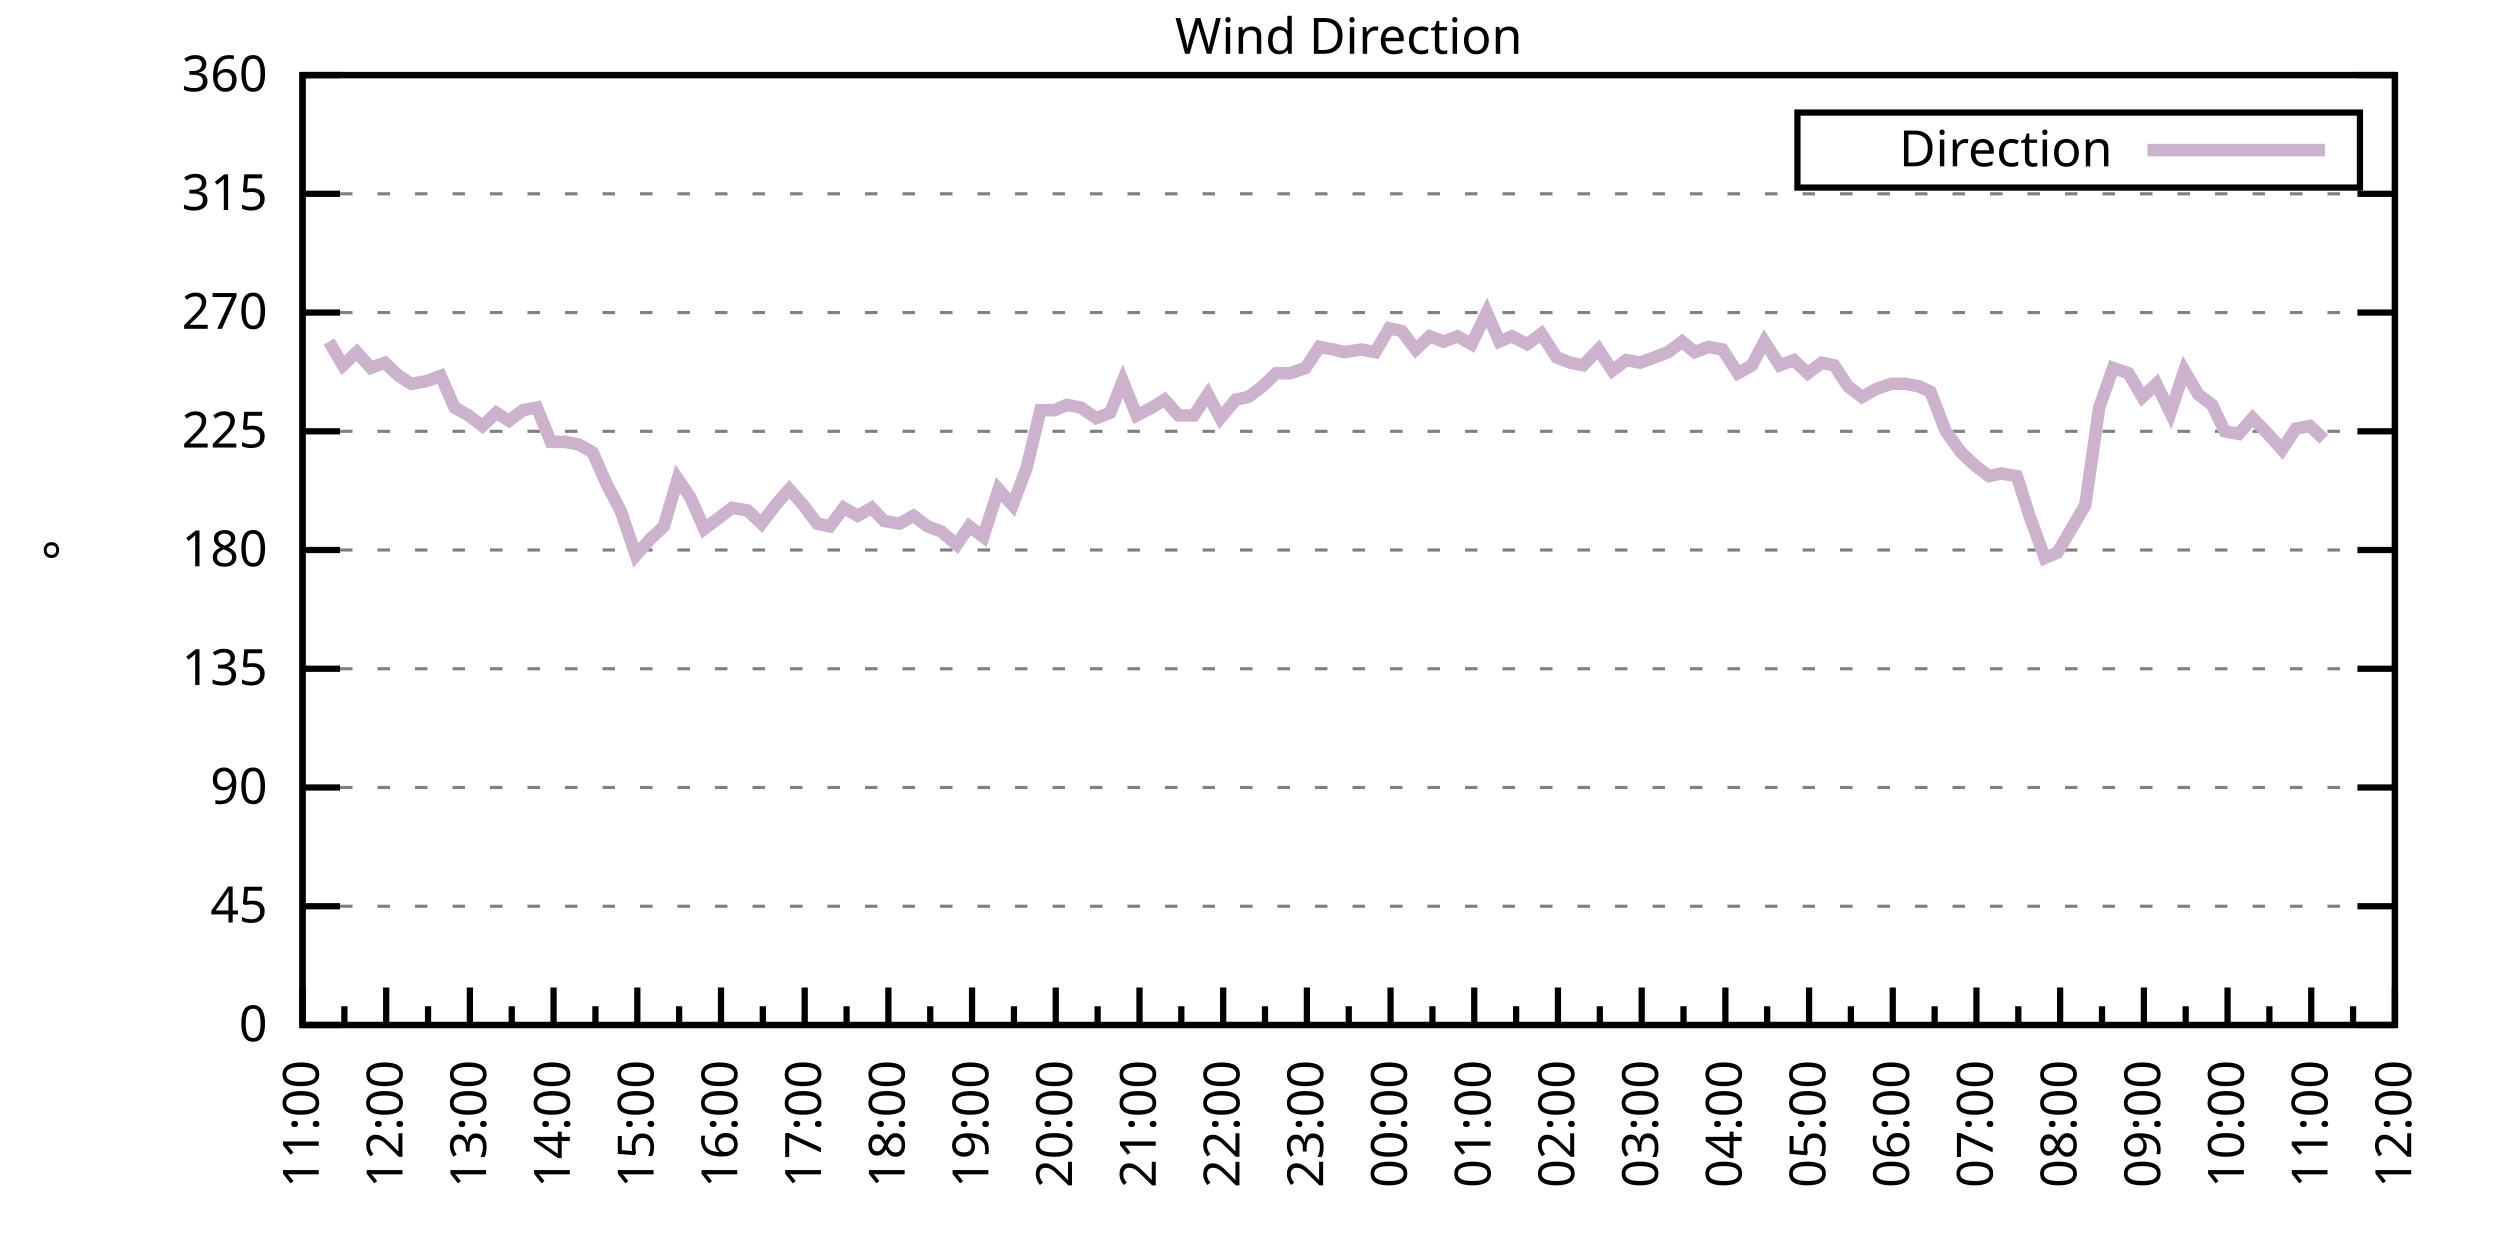
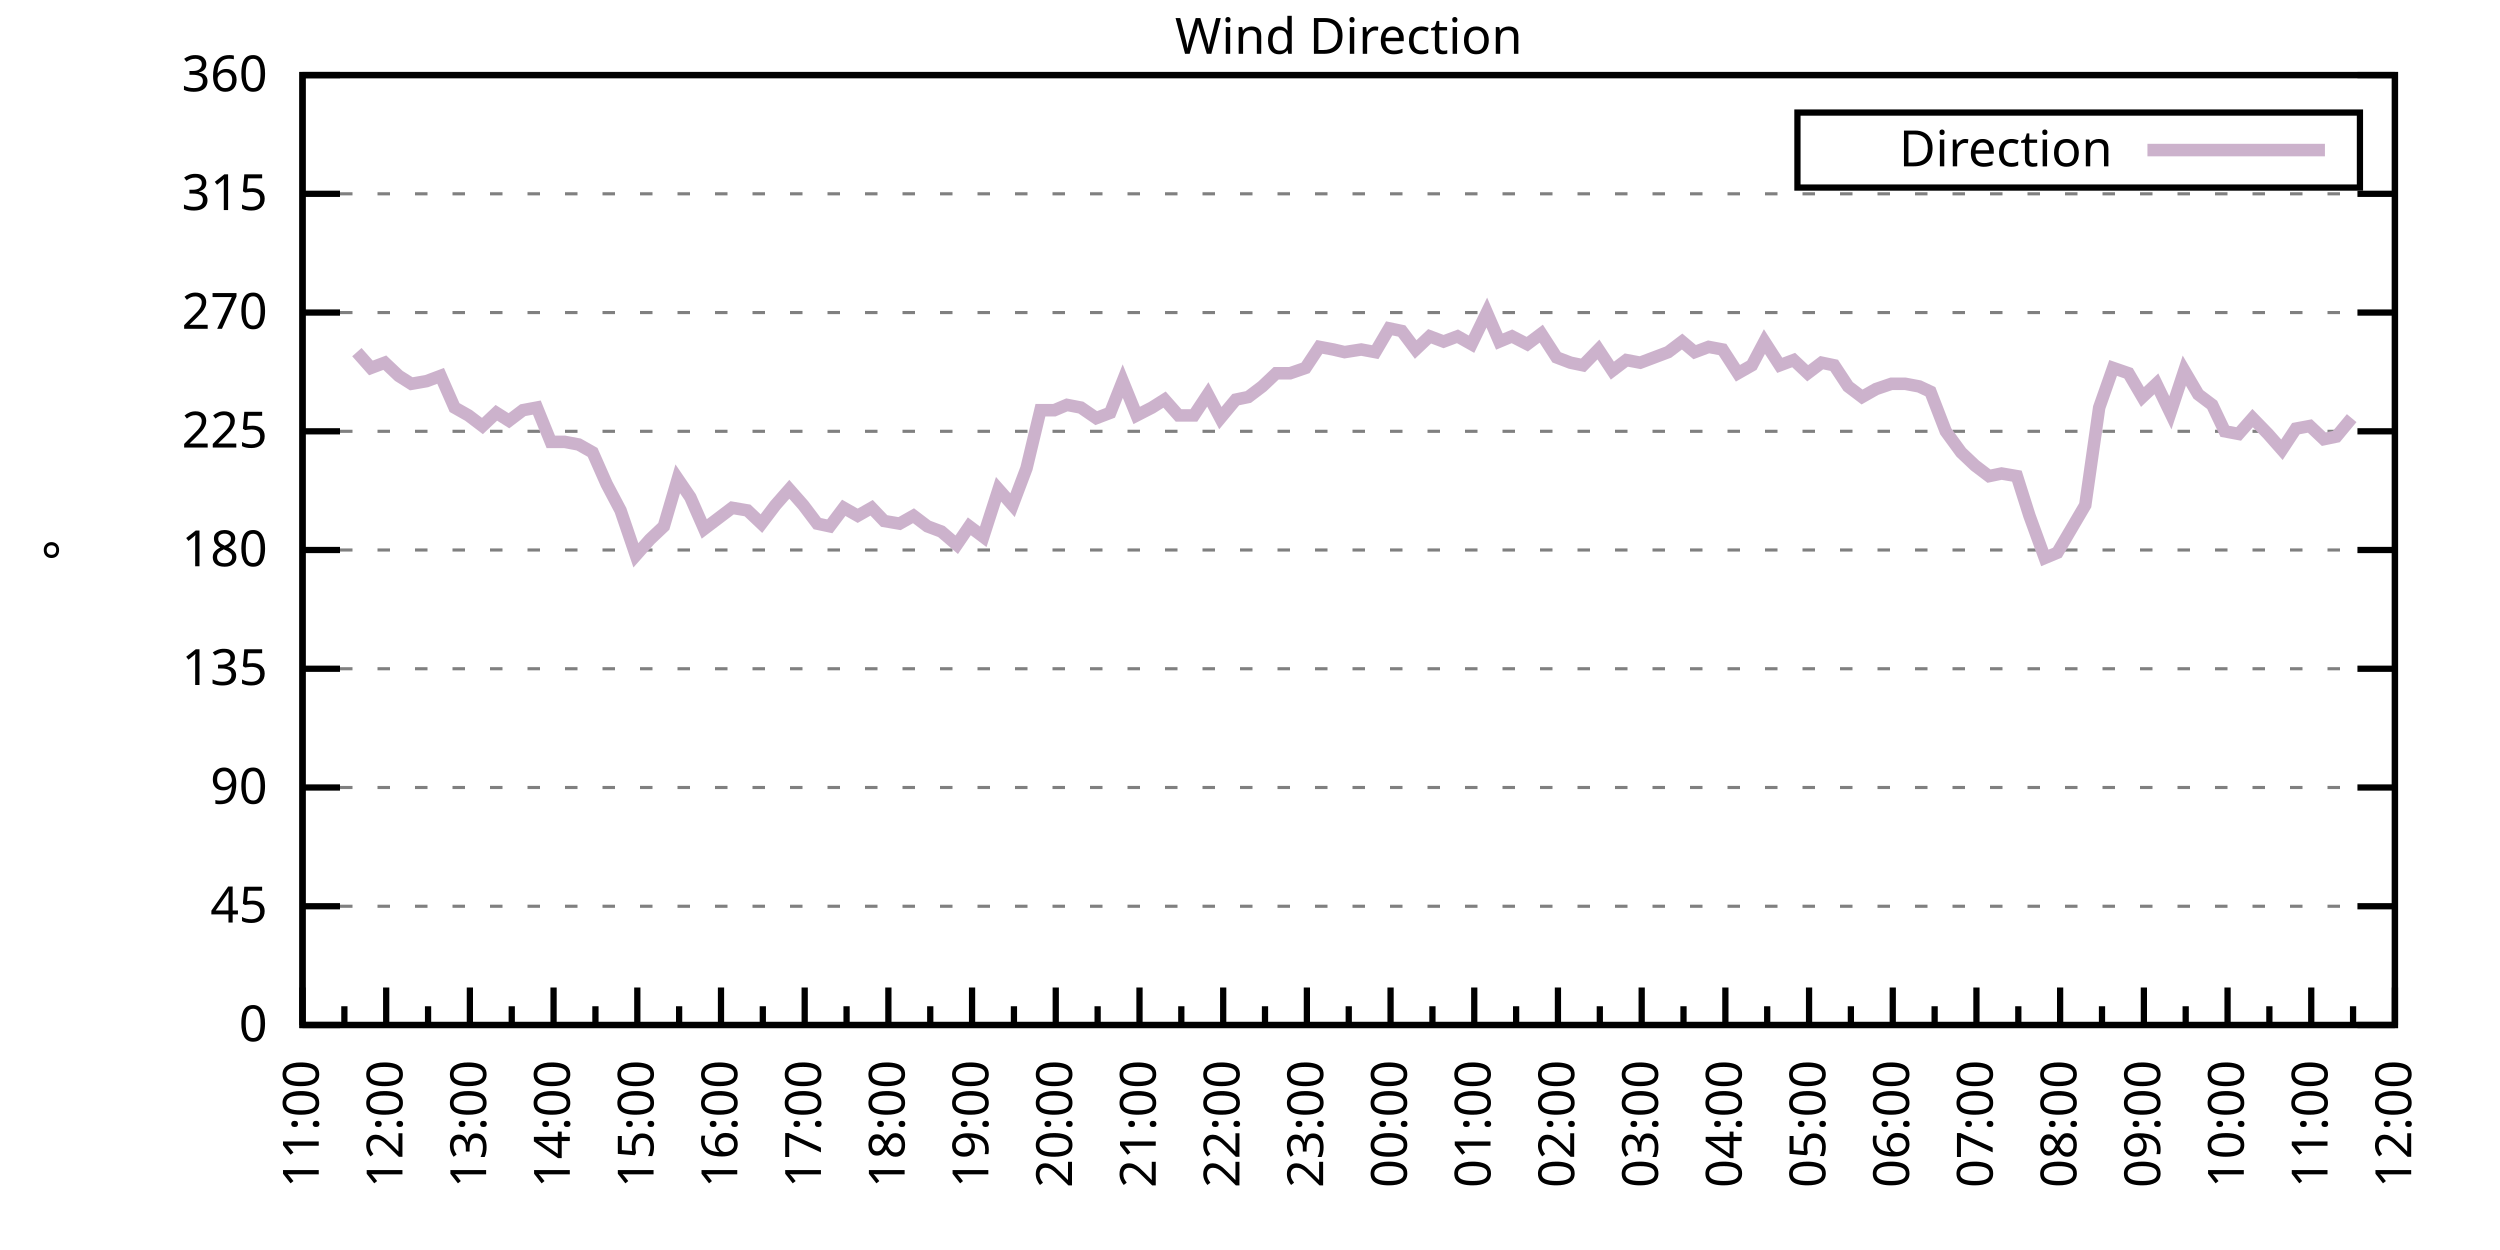
<svg xmlns="http://www.w3.org/2000/svg" xmlns:xlink="http://www.w3.org/1999/xlink" width="400" height="200" viewBox="0 0 400 200">
  <g id="gnuplot_canvas">
    <rect x="0" y="0" width="400" height="200" fill="none" />
    <defs>
      <circle id="gpDot" r="0.5" stroke-width="0.5" stroke="currentColor" />
      <path id="gpPt0" stroke-width="0.333" stroke="currentColor" d="M-1,0 h2 M0,-1 v2" />
      <path id="gpPt1" stroke-width="0.333" stroke="currentColor" d="M-1,-1 L1,1 M1,-1 L-1,1" />
      <path id="gpPt2" stroke-width="0.333" stroke="currentColor" d="M-1,0 L1,0 M0,-1 L0,1 M-1,-1 L1,1 M-1,1 L1,-1" />
      <rect id="gpPt3" stroke-width="0.333" stroke="currentColor" x="-1" y="-1" width="2" height="2" />
      <rect id="gpPt4" stroke-width="0.333" stroke="currentColor" fill="currentColor" x="-1" y="-1" width="2" height="2" />
      <circle id="gpPt5" stroke-width="0.333" stroke="currentColor" cx="0" cy="0" r="1" />
      <use xlink:href="#gpPt5" id="gpPt6" fill="currentColor" stroke="none" />
      <path id="gpPt7" stroke-width="0.333" stroke="currentColor" d="M0,-1.33 L-1.33,0.67 L1.33,0.67 z" />
      <use xlink:href="#gpPt7" id="gpPt8" fill="currentColor" stroke="none" />
      <use xlink:href="#gpPt7" id="gpPt9" stroke="currentColor" transform="rotate(180)" />
      <use xlink:href="#gpPt9" id="gpPt10" fill="currentColor" stroke="none" />
      <use xlink:href="#gpPt3" id="gpPt11" stroke="currentColor" transform="rotate(45)" />
      <use xlink:href="#gpPt11" id="gpPt12" fill="currentColor" stroke="none" />
      <path id="gpPt13" stroke-width="0.333" stroke="currentColor" d="M0,1.330 L1.265,0.411 L0.782,-1.067 L-0.782,-1.076 L-1.265,0.411 z" />
      <use xlink:href="#gpPt13" id="gpPt14" fill="currentColor" stroke="none" />
      <filter id="textbox" filterUnits="objectBoundingBox" x="0" y="0" height="1" width="1">
        <feFlood flood-color="white" flood-opacity="1" result="bgnd" />
        <feComposite in="SourceGraphic" in2="bgnd" operator="atop" />
      </filter>
      <filter id="greybox" filterUnits="objectBoundingBox" x="0" y="0" height="1" width="1">
        <feFlood flood-color="lightgrey" flood-opacity="1" result="grey" />
        <feComposite in="SourceGraphic" in2="grey" operator="atop" />
      </filter>
    </defs>
    <g fill="none" color="white" stroke="currentColor" stroke-width="1.00" stroke-linecap="butt" stroke-linejoin="miter">
</g>
    <g fill="none" color="black" stroke="currentColor" stroke-width="1.00" stroke-linecap="butt" stroke-linejoin="miter">
      <g stroke="none" shape-rendering="crispEdges">
        <polygon fill="rgb(255, 255, 255)" points="48.40,164.00 383.18,164.00 383.18,12.02 48.40,12.02 " />
      </g>
    </g>
    <g fill="none" color="black" stroke="currentColor" stroke-width="1.00" stroke-linecap="butt" stroke-linejoin="miter">
</g>
    <g fill="none" color="black" stroke="black" stroke-width="0.50" stroke-linecap="butt" stroke-linejoin="miter">
</g>
    <g fill="none" color="gray" stroke="currentColor" stroke-width="0.50" stroke-linecap="butt" stroke-linejoin="miter">
      <path stroke="gray" stroke-dasharray="2,4" class="gridline" d="M48.40,164.00 L383.19,164.00  " />
    </g>
    <g fill="none" color="gray" stroke="gray" stroke-width="1.00" stroke-linecap="butt" stroke-linejoin="miter">
</g>
    <g fill="none" color="black" stroke="currentColor" stroke-width="1.00" stroke-linecap="butt" stroke-linejoin="miter">
      <path stroke="black" d="M48.40,164.00 L54.40,164.00 M383.19,164.00 L377.19,164.00  " />
      <g transform="translate(42.80,166.60)" stroke="none" fill="black" font-family="Sans" font-size="8.00" text-anchor="end">
        <text>
          <tspan font-family="Sans"> 0</tspan>
        </text>
      </g>
    </g>
    <g fill="none" color="black" stroke="currentColor" stroke-width="1.00" stroke-linecap="butt" stroke-linejoin="miter">
</g>
    <g fill="none" color="black" stroke="black" stroke-width="0.50" stroke-linecap="butt" stroke-linejoin="miter">
</g>
    <g fill="none" color="gray" stroke="currentColor" stroke-width="0.50" stroke-linecap="butt" stroke-linejoin="miter">
      <path stroke="gray" stroke-dasharray="2,4" class="gridline" d="M48.40,145.00 L383.19,145.00  " />
    </g>
    <g fill="none" color="gray" stroke="gray" stroke-width="1.00" stroke-linecap="butt" stroke-linejoin="miter">
</g>
    <g fill="none" color="black" stroke="currentColor" stroke-width="1.00" stroke-linecap="butt" stroke-linejoin="miter">
      <path stroke="black" d="M48.40,145.00 L54.40,145.00 M383.19,145.00 L377.19,145.00  " />
      <g transform="translate(42.80,147.60)" stroke="none" fill="black" font-family="Sans" font-size="8.00" text-anchor="end">
        <text>
          <tspan font-family="Sans"> 45</tspan>
        </text>
      </g>
    </g>
    <g fill="none" color="black" stroke="currentColor" stroke-width="1.00" stroke-linecap="butt" stroke-linejoin="miter">
</g>
    <g fill="none" color="black" stroke="black" stroke-width="0.50" stroke-linecap="butt" stroke-linejoin="miter">
</g>
    <g fill="none" color="gray" stroke="currentColor" stroke-width="0.50" stroke-linecap="butt" stroke-linejoin="miter">
      <path stroke="gray" stroke-dasharray="2,4" class="gridline" d="M48.40,126.00 L383.19,126.00  " />
    </g>
    <g fill="none" color="gray" stroke="gray" stroke-width="1.00" stroke-linecap="butt" stroke-linejoin="miter">
</g>
    <g fill="none" color="black" stroke="currentColor" stroke-width="1.00" stroke-linecap="butt" stroke-linejoin="miter">
      <path stroke="black" d="M48.40,126.00 L54.40,126.00 M383.19,126.00 L377.19,126.00  " />
      <g transform="translate(42.80,128.60)" stroke="none" fill="black" font-family="Sans" font-size="8.00" text-anchor="end">
        <text>
          <tspan font-family="Sans"> 90</tspan>
        </text>
      </g>
    </g>
    <g fill="none" color="black" stroke="currentColor" stroke-width="1.00" stroke-linecap="butt" stroke-linejoin="miter">
</g>
    <g fill="none" color="black" stroke="black" stroke-width="0.50" stroke-linecap="butt" stroke-linejoin="miter">
</g>
    <g fill="none" color="gray" stroke="currentColor" stroke-width="0.50" stroke-linecap="butt" stroke-linejoin="miter">
      <path stroke="gray" stroke-dasharray="2,4" class="gridline" d="M48.40,107.00 L383.19,107.00  " />
    </g>
    <g fill="none" color="gray" stroke="gray" stroke-width="1.00" stroke-linecap="butt" stroke-linejoin="miter">
</g>
    <g fill="none" color="black" stroke="currentColor" stroke-width="1.00" stroke-linecap="butt" stroke-linejoin="miter">
      <path stroke="black" d="M48.40,107.00 L54.40,107.00 M383.19,107.00 L377.19,107.00  " />
      <g transform="translate(42.80,109.60)" stroke="none" fill="black" font-family="Sans" font-size="8.00" text-anchor="end">
        <text>
          <tspan font-family="Sans"> 135</tspan>
        </text>
      </g>
    </g>
    <g fill="none" color="black" stroke="currentColor" stroke-width="1.00" stroke-linecap="butt" stroke-linejoin="miter">
</g>
    <g fill="none" color="black" stroke="black" stroke-width="0.50" stroke-linecap="butt" stroke-linejoin="miter">
</g>
    <g fill="none" color="gray" stroke="currentColor" stroke-width="0.50" stroke-linecap="butt" stroke-linejoin="miter">
      <path stroke="gray" stroke-dasharray="2,4" class="gridline" d="M48.40,88.00 L383.19,88.00  " />
    </g>
    <g fill="none" color="gray" stroke="gray" stroke-width="1.00" stroke-linecap="butt" stroke-linejoin="miter">
</g>
    <g fill="none" color="black" stroke="currentColor" stroke-width="1.00" stroke-linecap="butt" stroke-linejoin="miter">
      <path stroke="black" d="M48.40,88.00 L54.40,88.00 M383.19,88.00 L377.19,88.00  " />
      <g transform="translate(42.80,90.60)" stroke="none" fill="black" font-family="Sans" font-size="8.00" text-anchor="end">
        <text>
          <tspan font-family="Sans"> 180</tspan>
        </text>
      </g>
    </g>
    <g fill="none" color="black" stroke="currentColor" stroke-width="1.00" stroke-linecap="butt" stroke-linejoin="miter">
</g>
    <g fill="none" color="black" stroke="black" stroke-width="0.50" stroke-linecap="butt" stroke-linejoin="miter">
</g>
    <g fill="none" color="gray" stroke="currentColor" stroke-width="0.50" stroke-linecap="butt" stroke-linejoin="miter">
      <path stroke="gray" stroke-dasharray="2,4" class="gridline" d="M48.40,69.01 L383.19,69.01  " />
    </g>
    <g fill="none" color="gray" stroke="gray" stroke-width="1.00" stroke-linecap="butt" stroke-linejoin="miter">
</g>
    <g fill="none" color="black" stroke="currentColor" stroke-width="1.00" stroke-linecap="butt" stroke-linejoin="miter">
      <path stroke="black" d="M48.40,69.01 L54.40,69.01 M383.19,69.01 L377.19,69.01  " />
      <g transform="translate(42.80,71.61)" stroke="none" fill="black" font-family="Sans" font-size="8.00" text-anchor="end">
        <text>
          <tspan font-family="Sans"> 225</tspan>
        </text>
      </g>
    </g>
    <g fill="none" color="black" stroke="currentColor" stroke-width="1.00" stroke-linecap="butt" stroke-linejoin="miter">
</g>
    <g fill="none" color="black" stroke="black" stroke-width="0.50" stroke-linecap="butt" stroke-linejoin="miter">
</g>
    <g fill="none" color="gray" stroke="currentColor" stroke-width="0.50" stroke-linecap="butt" stroke-linejoin="miter">
      <path stroke="gray" stroke-dasharray="2,4" class="gridline" d="M48.40,50.01 L383.19,50.01  " />
    </g>
    <g fill="none" color="gray" stroke="gray" stroke-width="1.00" stroke-linecap="butt" stroke-linejoin="miter">
</g>
    <g fill="none" color="black" stroke="currentColor" stroke-width="1.00" stroke-linecap="butt" stroke-linejoin="miter">
      <path stroke="black" d="M48.40,50.01 L54.40,50.01 M383.19,50.01 L377.19,50.01  " />
      <g transform="translate(42.80,52.61)" stroke="none" fill="black" font-family="Sans" font-size="8.00" text-anchor="end">
        <text>
          <tspan font-family="Sans"> 270</tspan>
        </text>
      </g>
    </g>
    <g fill="none" color="black" stroke="currentColor" stroke-width="1.00" stroke-linecap="butt" stroke-linejoin="miter">
</g>
    <g fill="none" color="black" stroke="black" stroke-width="0.50" stroke-linecap="butt" stroke-linejoin="miter">
</g>
    <g fill="none" color="gray" stroke="currentColor" stroke-width="0.50" stroke-linecap="butt" stroke-linejoin="miter">
      <path stroke="gray" stroke-dasharray="2,4" class="gridline" d="M48.40,31.01 L383.19,31.01  " />
    </g>
    <g fill="none" color="gray" stroke="gray" stroke-width="1.00" stroke-linecap="butt" stroke-linejoin="miter">
</g>
    <g fill="none" color="black" stroke="currentColor" stroke-width="1.00" stroke-linecap="butt" stroke-linejoin="miter">
      <path stroke="black" d="M48.40,31.01 L54.40,31.01 M383.19,31.01 L377.19,31.01  " />
      <g transform="translate(42.80,33.61)" stroke="none" fill="black" font-family="Sans" font-size="8.00" text-anchor="end">
        <text>
          <tspan font-family="Sans"> 315</tspan>
        </text>
      </g>
    </g>
    <g fill="none" color="black" stroke="currentColor" stroke-width="1.00" stroke-linecap="butt" stroke-linejoin="miter">
</g>
    <g fill="none" color="black" stroke="black" stroke-width="0.50" stroke-linecap="butt" stroke-linejoin="miter">
</g>
    <g fill="none" color="gray" stroke="currentColor" stroke-width="0.50" stroke-linecap="butt" stroke-linejoin="miter">
      <path stroke="gray" stroke-dasharray="2,4" class="gridline" d="M48.40,12.01 L383.19,12.01  " />
    </g>
    <g fill="none" color="gray" stroke="gray" stroke-width="1.00" stroke-linecap="butt" stroke-linejoin="miter">
</g>
    <g fill="none" color="black" stroke="currentColor" stroke-width="1.00" stroke-linecap="butt" stroke-linejoin="miter">
      <path stroke="black" d="M48.40,12.01 L54.40,12.01 M383.19,12.01 L377.19,12.01  " />
      <g transform="translate(42.80,14.61)" stroke="none" fill="black" font-family="Sans" font-size="8.00" text-anchor="end">
        <text>
          <tspan font-family="Sans"> 360</tspan>
        </text>
      </g>
    </g>
    <g fill="none" color="black" stroke="currentColor" stroke-width="1.00" stroke-linecap="butt" stroke-linejoin="miter">
      <path stroke="black" d="M48.40,164.00 L48.40,158.00  " />
      <g transform="translate(51.00,169.60) rotate(270)" stroke="none" fill="black" font-family="Sans" font-size="8.00" text-anchor="end">
        <text>
          <tspan font-family="Sans">11:00</tspan>
        </text>
      </g>
    </g>
    <g fill="none" color="black" stroke="currentColor" stroke-width="1.00" stroke-linecap="butt" stroke-linejoin="miter">
      <path stroke="black" d="M55.10,164.00 L55.10,161.00 M61.79,164.00 L61.79,158.00  " />
      <g transform="translate(64.39,169.60) rotate(270)" stroke="none" fill="black" font-family="Sans" font-size="8.00" text-anchor="end">
        <text>
          <tspan font-family="Sans">12:00</tspan>
        </text>
      </g>
    </g>
    <g fill="none" color="black" stroke="currentColor" stroke-width="1.00" stroke-linecap="butt" stroke-linejoin="miter">
      <path stroke="black" d="M68.49,164.00 L68.49,161.00 M75.18,164.00 L75.18,158.00  " />
      <g transform="translate(77.78,169.60) rotate(270)" stroke="none" fill="black" font-family="Sans" font-size="8.00" text-anchor="end">
        <text>
          <tspan font-family="Sans">13:00</tspan>
        </text>
      </g>
    </g>
    <g fill="none" color="black" stroke="currentColor" stroke-width="1.00" stroke-linecap="butt" stroke-linejoin="miter">
      <path stroke="black" d="M81.88,164.00 L81.88,161.00 M88.57,164.00 L88.57,158.00  " />
      <g transform="translate(91.17,169.60) rotate(270)" stroke="none" fill="black" font-family="Sans" font-size="8.00" text-anchor="end">
        <text>
          <tspan font-family="Sans">14:00</tspan>
        </text>
      </g>
    </g>
    <g fill="none" color="black" stroke="currentColor" stroke-width="1.00" stroke-linecap="butt" stroke-linejoin="miter">
      <path stroke="black" d="M95.27,164.00 L95.27,161.00 M101.97,164.00 L101.97,158.00  " />
      <g transform="translate(104.57,169.60) rotate(270)" stroke="none" fill="black" font-family="Sans" font-size="8.00" text-anchor="end">
        <text>
          <tspan font-family="Sans">15:00</tspan>
        </text>
      </g>
    </g>
    <g fill="none" color="black" stroke="currentColor" stroke-width="1.00" stroke-linecap="butt" stroke-linejoin="miter">
      <path stroke="black" d="M108.66,164.00 L108.66,161.00 M115.36,164.00 L115.36,158.00  " />
      <g transform="translate(117.96,169.60) rotate(270)" stroke="none" fill="black" font-family="Sans" font-size="8.00" text-anchor="end">
        <text>
          <tspan font-family="Sans">16:00</tspan>
        </text>
      </g>
    </g>
    <g fill="none" color="black" stroke="currentColor" stroke-width="1.00" stroke-linecap="butt" stroke-linejoin="miter">
      <path stroke="black" d="M122.05,164.00 L122.05,161.00 M128.75,164.00 L128.75,158.00  " />
      <g transform="translate(131.35,169.60) rotate(270)" stroke="none" fill="black" font-family="Sans" font-size="8.00" text-anchor="end">
        <text>
          <tspan font-family="Sans">17:00</tspan>
        </text>
      </g>
    </g>
    <g fill="none" color="black" stroke="currentColor" stroke-width="1.00" stroke-linecap="butt" stroke-linejoin="miter">
      <path stroke="black" d="M135.45,164.00 L135.45,161.00 M142.14,164.00 L142.14,158.00  " />
      <g transform="translate(144.74,169.60) rotate(270)" stroke="none" fill="black" font-family="Sans" font-size="8.00" text-anchor="end">
        <text>
          <tspan font-family="Sans">18:00</tspan>
        </text>
      </g>
    </g>
    <g fill="none" color="black" stroke="currentColor" stroke-width="1.00" stroke-linecap="butt" stroke-linejoin="miter">
      <path stroke="black" d="M148.84,164.00 L148.84,161.00 M155.53,164.00 L155.53,158.00  " />
      <g transform="translate(158.13,169.60) rotate(270)" stroke="none" fill="black" font-family="Sans" font-size="8.00" text-anchor="end">
        <text>
          <tspan font-family="Sans">19:00</tspan>
        </text>
      </g>
    </g>
    <g fill="none" color="black" stroke="currentColor" stroke-width="1.00" stroke-linecap="butt" stroke-linejoin="miter">
      <path stroke="black" d="M162.23,164.00 L162.23,161.00 M168.92,164.00 L168.92,158.00  " />
      <g transform="translate(171.52,169.60) rotate(270)" stroke="none" fill="black" font-family="Sans" font-size="8.00" text-anchor="end">
        <text>
          <tspan font-family="Sans">20:00</tspan>
        </text>
      </g>
    </g>
    <g fill="none" color="black" stroke="currentColor" stroke-width="1.00" stroke-linecap="butt" stroke-linejoin="miter">
      <path stroke="black" d="M175.62,164.00 L175.62,161.00 M182.32,164.00 L182.32,158.00  " />
      <g transform="translate(184.92,169.60) rotate(270)" stroke="none" fill="black" font-family="Sans" font-size="8.00" text-anchor="end">
        <text>
          <tspan font-family="Sans">21:00</tspan>
        </text>
      </g>
    </g>
    <g fill="none" color="black" stroke="currentColor" stroke-width="1.00" stroke-linecap="butt" stroke-linejoin="miter">
      <path stroke="black" d="M189.01,164.00 L189.01,161.00 M195.71,164.00 L195.71,158.00  " />
      <g transform="translate(198.31,169.60) rotate(270)" stroke="none" fill="black" font-family="Sans" font-size="8.00" text-anchor="end">
        <text>
          <tspan font-family="Sans">22:00</tspan>
        </text>
      </g>
    </g>
    <g fill="none" color="black" stroke="currentColor" stroke-width="1.00" stroke-linecap="butt" stroke-linejoin="miter">
      <path stroke="black" d="M202.40,164.00 L202.40,161.00 M209.10,164.00 L209.10,158.00  " />
      <g transform="translate(211.70,169.60) rotate(270)" stroke="none" fill="black" font-family="Sans" font-size="8.00" text-anchor="end">
        <text>
          <tspan font-family="Sans">23:00</tspan>
        </text>
      </g>
    </g>
    <g fill="none" color="black" stroke="currentColor" stroke-width="1.00" stroke-linecap="butt" stroke-linejoin="miter">
      <path stroke="black" d="M215.80,164.00 L215.80,161.00 M222.49,164.00 L222.49,158.00  " />
      <g transform="translate(225.09,169.60) rotate(270)" stroke="none" fill="black" font-family="Sans" font-size="8.00" text-anchor="end">
        <text>
          <tspan font-family="Sans">00:00</tspan>
        </text>
      </g>
    </g>
    <g fill="none" color="black" stroke="currentColor" stroke-width="1.00" stroke-linecap="butt" stroke-linejoin="miter">
      <path stroke="black" d="M229.19,164.00 L229.19,161.00 M235.88,164.00 L235.88,158.00  " />
      <g transform="translate(238.48,169.60) rotate(270)" stroke="none" fill="black" font-family="Sans" font-size="8.00" text-anchor="end">
        <text>
          <tspan font-family="Sans">01:00</tspan>
        </text>
      </g>
    </g>
    <g fill="none" color="black" stroke="currentColor" stroke-width="1.00" stroke-linecap="butt" stroke-linejoin="miter">
      <path stroke="black" d="M242.58,164.00 L242.58,161.00 M249.27,164.00 L249.27,158.00  " />
      <g transform="translate(251.87,169.60) rotate(270)" stroke="none" fill="black" font-family="Sans" font-size="8.00" text-anchor="end">
        <text>
          <tspan font-family="Sans">02:00</tspan>
        </text>
      </g>
    </g>
    <g fill="none" color="black" stroke="currentColor" stroke-width="1.00" stroke-linecap="butt" stroke-linejoin="miter">
      <path stroke="black" d="M255.97,164.00 L255.97,161.00 M262.67,164.00 L262.67,158.00  " />
      <g transform="translate(265.27,169.60) rotate(270)" stroke="none" fill="black" font-family="Sans" font-size="8.00" text-anchor="end">
        <text>
          <tspan font-family="Sans">03:00</tspan>
        </text>
      </g>
    </g>
    <g fill="none" color="black" stroke="currentColor" stroke-width="1.00" stroke-linecap="butt" stroke-linejoin="miter">
      <path stroke="black" d="M269.36,164.00 L269.36,161.00 M276.06,164.00 L276.06,158.00  " />
      <g transform="translate(278.66,169.60) rotate(270)" stroke="none" fill="black" font-family="Sans" font-size="8.00" text-anchor="end">
        <text>
          <tspan font-family="Sans">04:00</tspan>
        </text>
      </g>
    </g>
    <g fill="none" color="black" stroke="currentColor" stroke-width="1.00" stroke-linecap="butt" stroke-linejoin="miter">
      <path stroke="black" d="M282.75,164.00 L282.75,161.00 M289.45,164.00 L289.45,158.00  " />
      <g transform="translate(292.05,169.60) rotate(270)" stroke="none" fill="black" font-family="Sans" font-size="8.00" text-anchor="end">
        <text>
          <tspan font-family="Sans">05:00</tspan>
        </text>
      </g>
    </g>
    <g fill="none" color="black" stroke="currentColor" stroke-width="1.00" stroke-linecap="butt" stroke-linejoin="miter">
      <path stroke="black" d="M296.14,164.00 L296.14,161.00 M302.84,164.00 L302.84,158.00  " />
      <g transform="translate(305.44,169.60) rotate(270)" stroke="none" fill="black" font-family="Sans" font-size="8.00" text-anchor="end">
        <text>
          <tspan font-family="Sans">06:00</tspan>
        </text>
      </g>
    </g>
    <g fill="none" color="black" stroke="currentColor" stroke-width="1.00" stroke-linecap="butt" stroke-linejoin="miter">
      <path stroke="black" d="M309.54,164.00 L309.54,161.00 M316.23,164.00 L316.23,158.00  " />
      <g transform="translate(318.83,169.60) rotate(270)" stroke="none" fill="black" font-family="Sans" font-size="8.00" text-anchor="end">
        <text>
          <tspan font-family="Sans">07:00</tspan>
        </text>
      </g>
    </g>
    <g fill="none" color="black" stroke="currentColor" stroke-width="1.00" stroke-linecap="butt" stroke-linejoin="miter">
      <path stroke="black" d="M322.93,164.00 L322.93,161.00 M329.62,164.00 L329.62,158.00  " />
      <g transform="translate(332.22,169.60) rotate(270)" stroke="none" fill="black" font-family="Sans" font-size="8.00" text-anchor="end">
        <text>
          <tspan font-family="Sans">08:00</tspan>
        </text>
      </g>
    </g>
    <g fill="none" color="black" stroke="currentColor" stroke-width="1.00" stroke-linecap="butt" stroke-linejoin="miter">
      <path stroke="black" d="M336.32,164.00 L336.32,161.00 M343.02,164.00 L343.02,158.00  " />
      <g transform="translate(345.62,169.60) rotate(270)" stroke="none" fill="black" font-family="Sans" font-size="8.00" text-anchor="end">
        <text>
          <tspan font-family="Sans">09:00</tspan>
        </text>
      </g>
    </g>
    <g fill="none" color="black" stroke="currentColor" stroke-width="1.00" stroke-linecap="butt" stroke-linejoin="miter">
      <path stroke="black" d="M349.71,164.00 L349.71,161.00 M356.41,164.00 L356.41,158.00  " />
      <g transform="translate(359.01,169.60) rotate(270)" stroke="none" fill="black" font-family="Sans" font-size="8.00" text-anchor="end">
        <text>
          <tspan font-family="Sans">10:00</tspan>
        </text>
      </g>
    </g>
    <g fill="none" color="black" stroke="currentColor" stroke-width="1.00" stroke-linecap="butt" stroke-linejoin="miter">
      <path stroke="black" d="M363.10,164.00 L363.10,161.00 M369.80,164.00 L369.80,158.00  " />
      <g transform="translate(372.40,169.60) rotate(270)" stroke="none" fill="black" font-family="Sans" font-size="8.00" text-anchor="end">
        <text>
          <tspan font-family="Sans">11:00</tspan>
        </text>
      </g>
    </g>
    <g fill="none" color="black" stroke="currentColor" stroke-width="1.00" stroke-linecap="butt" stroke-linejoin="miter">
      <path stroke="black" d="M376.49,164.00 L376.49,161.00 M383.19,164.00 L383.19,158.00  " />
      <g transform="translate(385.79,169.60) rotate(270)" stroke="none" fill="black" font-family="Sans" font-size="8.00" text-anchor="end">
        <text>
          <tspan font-family="Sans">12:00</tspan>
        </text>
      </g>
    </g>
    <g fill="none" color="black" stroke="currentColor" stroke-width="1.00" stroke-linecap="butt" stroke-linejoin="miter">
</g>
    <g fill="none" color="black" stroke="currentColor" stroke-width="1.00" stroke-linecap="butt" stroke-linejoin="miter">
      <path stroke="black" d="M48.40,12.01 L48.40,164.00 L383.19,164.00 L383.19,12.01 L48.40,12.01 Z  " />
    </g>
    <g fill="none" color="black" stroke="currentColor" stroke-width="1.00" stroke-linecap="butt" stroke-linejoin="miter">
      <g transform="translate(12.80,88.01) rotate(270)" stroke="none" fill="black" font-family="Sans" font-size="8.00" text-anchor="middle">
        <text>
          <tspan font-family="Sans">°</tspan>
        </text>
      </g>
    </g>
    <g fill="none" color="black" stroke="currentColor" stroke-width="1.00" stroke-linecap="butt" stroke-linejoin="miter">
</g>
    <g fill="none" color="black" stroke="currentColor" stroke-width="1.00" stroke-linecap="butt" stroke-linejoin="miter">
      <path stroke="black" d="M287.59,30.01 L287.59,18.01 L377.59,18.01 L377.59,30.01 L287.59,30.01 Z  " />
    </g>
    <g id="Wind_direction_plot_1">
      <g fill="none" color="white" stroke="black" stroke-width="2.00" stroke-linecap="butt" stroke-linejoin="miter">
</g>
      <g fill="none" color="black" stroke="currentColor" stroke-width="2.00" stroke-linecap="butt" stroke-linejoin="miter">
        <g transform="translate(337.99,26.61)" stroke="none" fill="black" font-family="Sans" font-size="8.00" text-anchor="end">
          <text>
            <tspan font-family="Sans">Direction</tspan>
          </text>
        </g>
      </g>
      <g fill="none" color="black" stroke="currentColor" stroke-width="2.00" stroke-linecap="butt" stroke-linejoin="miter">
-         <path stroke="rgb(204, 178, 204)" d="M343.59,24.01 L371.99,24.01 M52.64,54.65 L54.87,58.45 L57.10,56.34 L59.34,58.87 L61.57,58.03 L63.80,60.14   L65.81,61.41 L68.26,60.98 L70.50,60.14 L72.73,65.21 L74.96,66.47 L77.19,68.16 L79.42,66.05 L81.43,67.32   L83.66,65.63 L85.90,65.21 L88.13,70.70 L90.36,70.70 L92.59,71.12 L94.82,72.38 L97.06,77.45 L99.29,81.67   L101.74,88.85 L103.98,86.32 L106.21,84.21 L108.44,76.61 L110.45,79.56 L112.68,84.63 L114.91,82.94 L117.14,81.25   L119.60,81.67 L121.83,83.78 L124.06,80.83 L126.29,78.29 L128.53,80.83 L130.76,83.78 L132.77,84.21 L135.00,81.25   L137.23,82.52 L139.46,81.25 L141.47,83.36 L143.93,83.78 L146.16,82.52 L148.39,84.21 L150.62,85.05 L153.08,87.16   L155.09,84.21 L157.32,85.89 L159.77,78.29 L162.01,80.83 L164.24,74.92 L166.47,65.63 L168.70,65.63 L170.71,64.78   L172.94,65.21 L175.40,66.90 L177.63,66.05 L179.64,60.98 L181.87,66.47 L184.32,65.21 L186.33,63.94 L188.57,66.47   L191.02,66.47 L193.25,63.10 L195.26,66.90 L197.72,63.94 L199.73,63.52 L201.96,61.83 L204.19,59.72 L206.42,59.72   L208.88,58.87 L211.11,55.50 L213.34,55.92 L215.13,56.34 L217.80,55.92 L220.04,56.34 L222.27,52.54 L224.28,52.96   L226.51,55.92 L228.74,53.81 L230.97,54.65 L233.20,53.81 L235.44,55.07 L237.89,50.01 L239.90,54.65 L241.91,53.81   L244.36,55.07 L246.60,53.39 L249.05,57.18 L251.28,58.03 L253.29,58.45 L255.75,55.92 L257.98,59.30 L260.21,57.61   L262.44,58.03 L266.91,56.34 L269.14,54.65 L271.15,56.34 L273.38,55.50 L275.61,55.92 L278.07,59.72 L280.30,58.45   L282.31,54.65 L284.76,58.45 L286.99,57.61 L289.23,59.72 L291.46,58.03 L293.47,58.45 L295.70,61.83 L297.93,63.52   L300.16,62.25 L302.62,61.41 L304.85,61.41 L307.08,61.83 L308.87,62.67 L311.32,69.01 L313.78,72.38 L316.01,74.49   L318.24,76.18 L320.25,75.76 L322.70,76.18 L324.71,82.52 L327.17,89.27 L329.18,88.43 L331.41,84.63 L333.64,80.83   L335.87,65.21 L338.10,58.87 L340.56,59.72 L342.79,63.52 L345.02,61.41 L347.26,66.05 L349.49,59.30 L351.72,63.10   L353.95,64.78 L355.96,69.01 L358.19,69.43 L360.42,66.90 L362.88,69.43 L365.11,71.96 L367.34,68.58 L369.58,68.16   L371.81,70.27  " />
+         <path stroke="rgb(204, 178, 204)" d="M343.59,24.01 L371.99,24.01 M57.10,56.34 L59.34,58.87 L61.57,58.03 L63.80,60.14 L65.81,61.41 L68.26,60.98   L70.50,60.14 L72.73,65.21 L74.96,66.47 L77.19,68.16 L79.42,66.05 L81.43,67.32 L83.66,65.63 L85.90,65.21   L88.13,70.70 L90.36,70.70 L92.59,71.12 L94.82,72.38 L97.06,77.45 L99.29,81.67 L101.74,88.85 L103.98,86.32   L106.21,84.21 L108.44,76.61 L110.45,79.56 L112.68,84.63 L114.91,82.94 L117.14,81.25 L119.60,81.67 L121.83,83.78   L124.06,80.83 L126.29,78.29 L128.53,80.83 L130.76,83.78 L132.77,84.21 L135.00,81.25 L137.23,82.52 L139.46,81.25   L141.47,83.36 L143.93,83.78 L146.16,82.52 L148.39,84.21 L150.62,85.05 L153.08,87.16 L155.09,84.21 L157.32,85.89   L159.77,78.29 L162.01,80.83 L164.24,74.92 L166.47,65.63 L168.70,65.63 L170.71,64.78 L172.94,65.21 L175.40,66.90   L177.63,66.05 L179.64,60.98 L181.87,66.47 L184.32,65.21 L186.33,63.94 L188.57,66.47 L191.02,66.47 L193.25,63.10   L195.26,66.90 L197.72,63.94 L199.73,63.52 L201.96,61.83 L204.19,59.72 L206.42,59.72 L208.88,58.87 L211.11,55.50   L213.34,55.92 L215.13,56.34 L217.80,55.92 L220.04,56.34 L222.27,52.54 L224.28,52.96 L226.51,55.92 L228.74,53.81   L230.97,54.65 L233.20,53.81 L235.44,55.07 L237.89,50.01 L239.90,54.65 L241.91,53.81 L244.36,55.07 L246.60,53.39   L249.05,57.18 L251.28,58.03 L253.29,58.45 L255.75,55.92 L257.98,59.30 L260.21,57.61 L262.44,58.03 L266.91,56.34   L269.14,54.65 L271.15,56.34 L273.38,55.50 L275.61,55.92 L278.07,59.72 L280.30,58.45 L282.31,54.65 L284.76,58.45   L286.99,57.61 L289.23,59.72 L291.46,58.03 L293.47,58.45 L295.70,61.83 L297.93,63.52 L300.16,62.25 L302.62,61.41   L304.85,61.41 L307.08,61.83 L308.87,62.67 L311.32,69.01 L313.78,72.38 L316.01,74.49 L318.24,76.18 L320.25,75.76   L322.70,76.18 L324.71,82.52 L327.17,89.27 L329.18,88.43 L331.41,84.63 L333.64,80.83 L335.87,65.21 L338.10,58.87   L340.56,59.72 L342.79,63.52 L345.02,61.41 L347.26,66.05 L349.49,59.30 L351.72,63.10 L353.95,64.78 L355.96,69.01   L358.19,69.43 L360.42,66.90 L362.88,69.43 L365.11,71.96 L367.34,68.58 L369.58,68.16 L371.81,70.27 L373.82,69.85   L376.27,66.90  " />
      </g>
    </g>
    <g fill="none" color="black" stroke="currentColor" stroke-width="2.00" stroke-linecap="butt" stroke-linejoin="miter">
</g>
    <g fill="none" color="black" stroke="black" stroke-width="1.00" stroke-linecap="butt" stroke-linejoin="miter">
</g>
    <g fill="none" color="black" stroke="currentColor" stroke-width="1.00" stroke-linecap="butt" stroke-linejoin="miter">
      <path stroke="black" d="M48.40,12.01 L48.40,164.00 L383.19,164.00 L383.19,12.01 L48.40,12.01 Z  " />
    </g>
    <g fill="none" color="black" stroke="currentColor" stroke-width="1.00" stroke-linecap="butt" stroke-linejoin="miter">
      <g transform="translate(215.79,8.61)" stroke="none" fill="black" font-family="Sans" font-size="8.00" text-anchor="middle">
        <text>
          <tspan font-family="Sans">Wind Direction</tspan>
        </text>
      </g>
    </g>
    <g fill="none" color="black" stroke="currentColor" stroke-width="1.00" stroke-linecap="butt" stroke-linejoin="miter">
</g>
  </g>
</svg>
